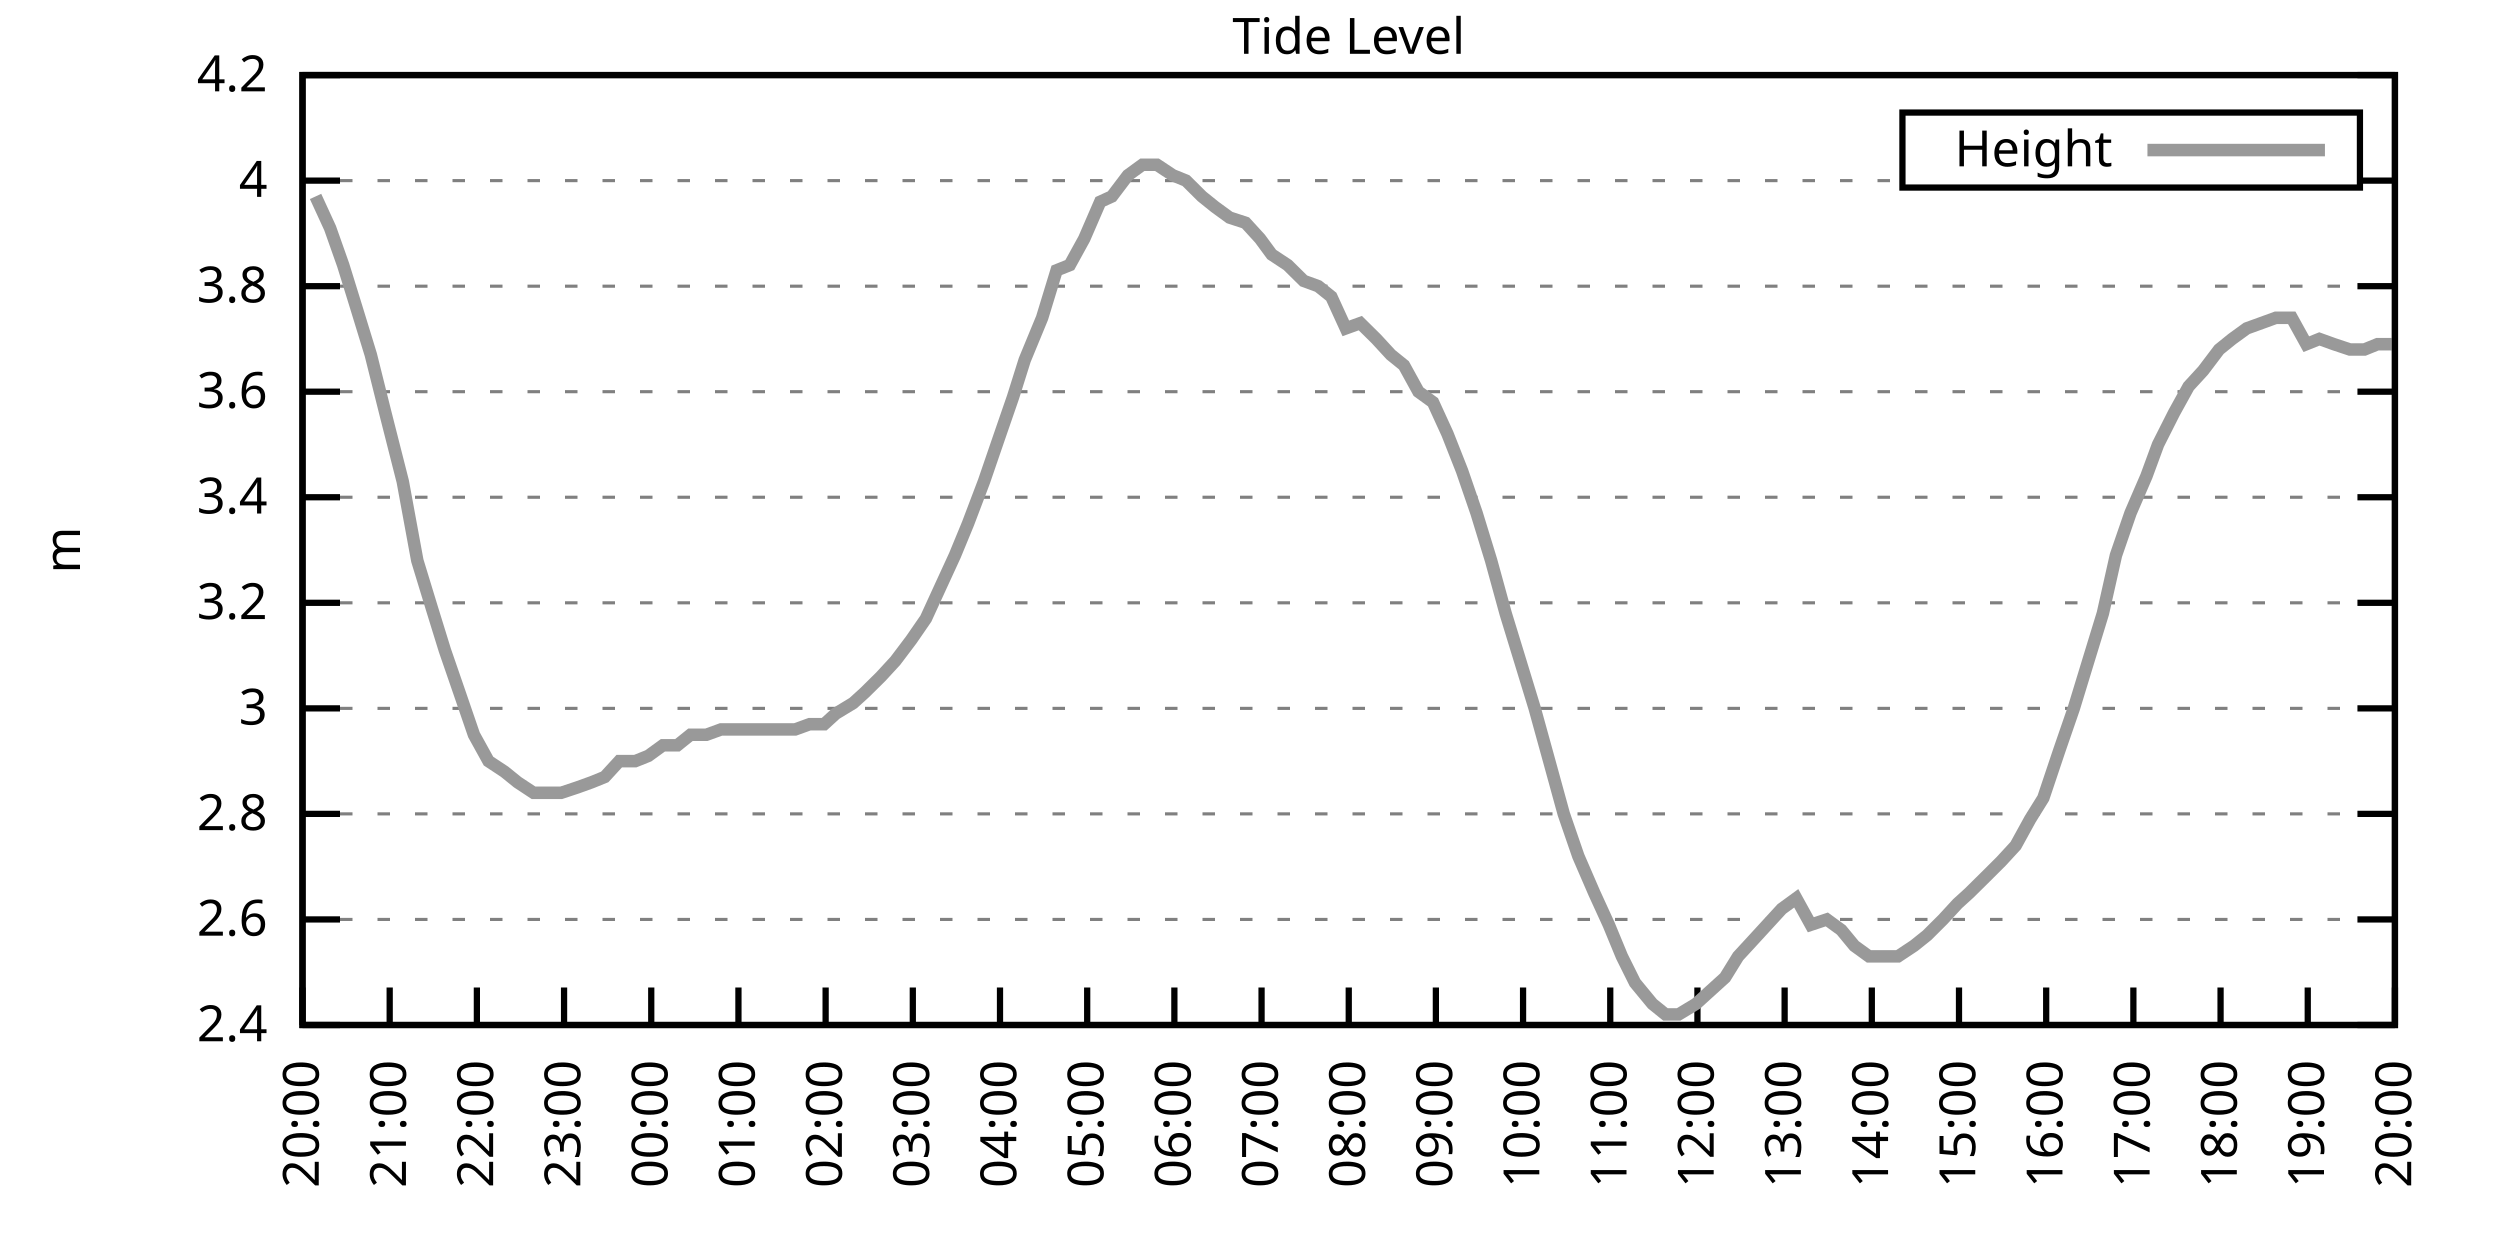
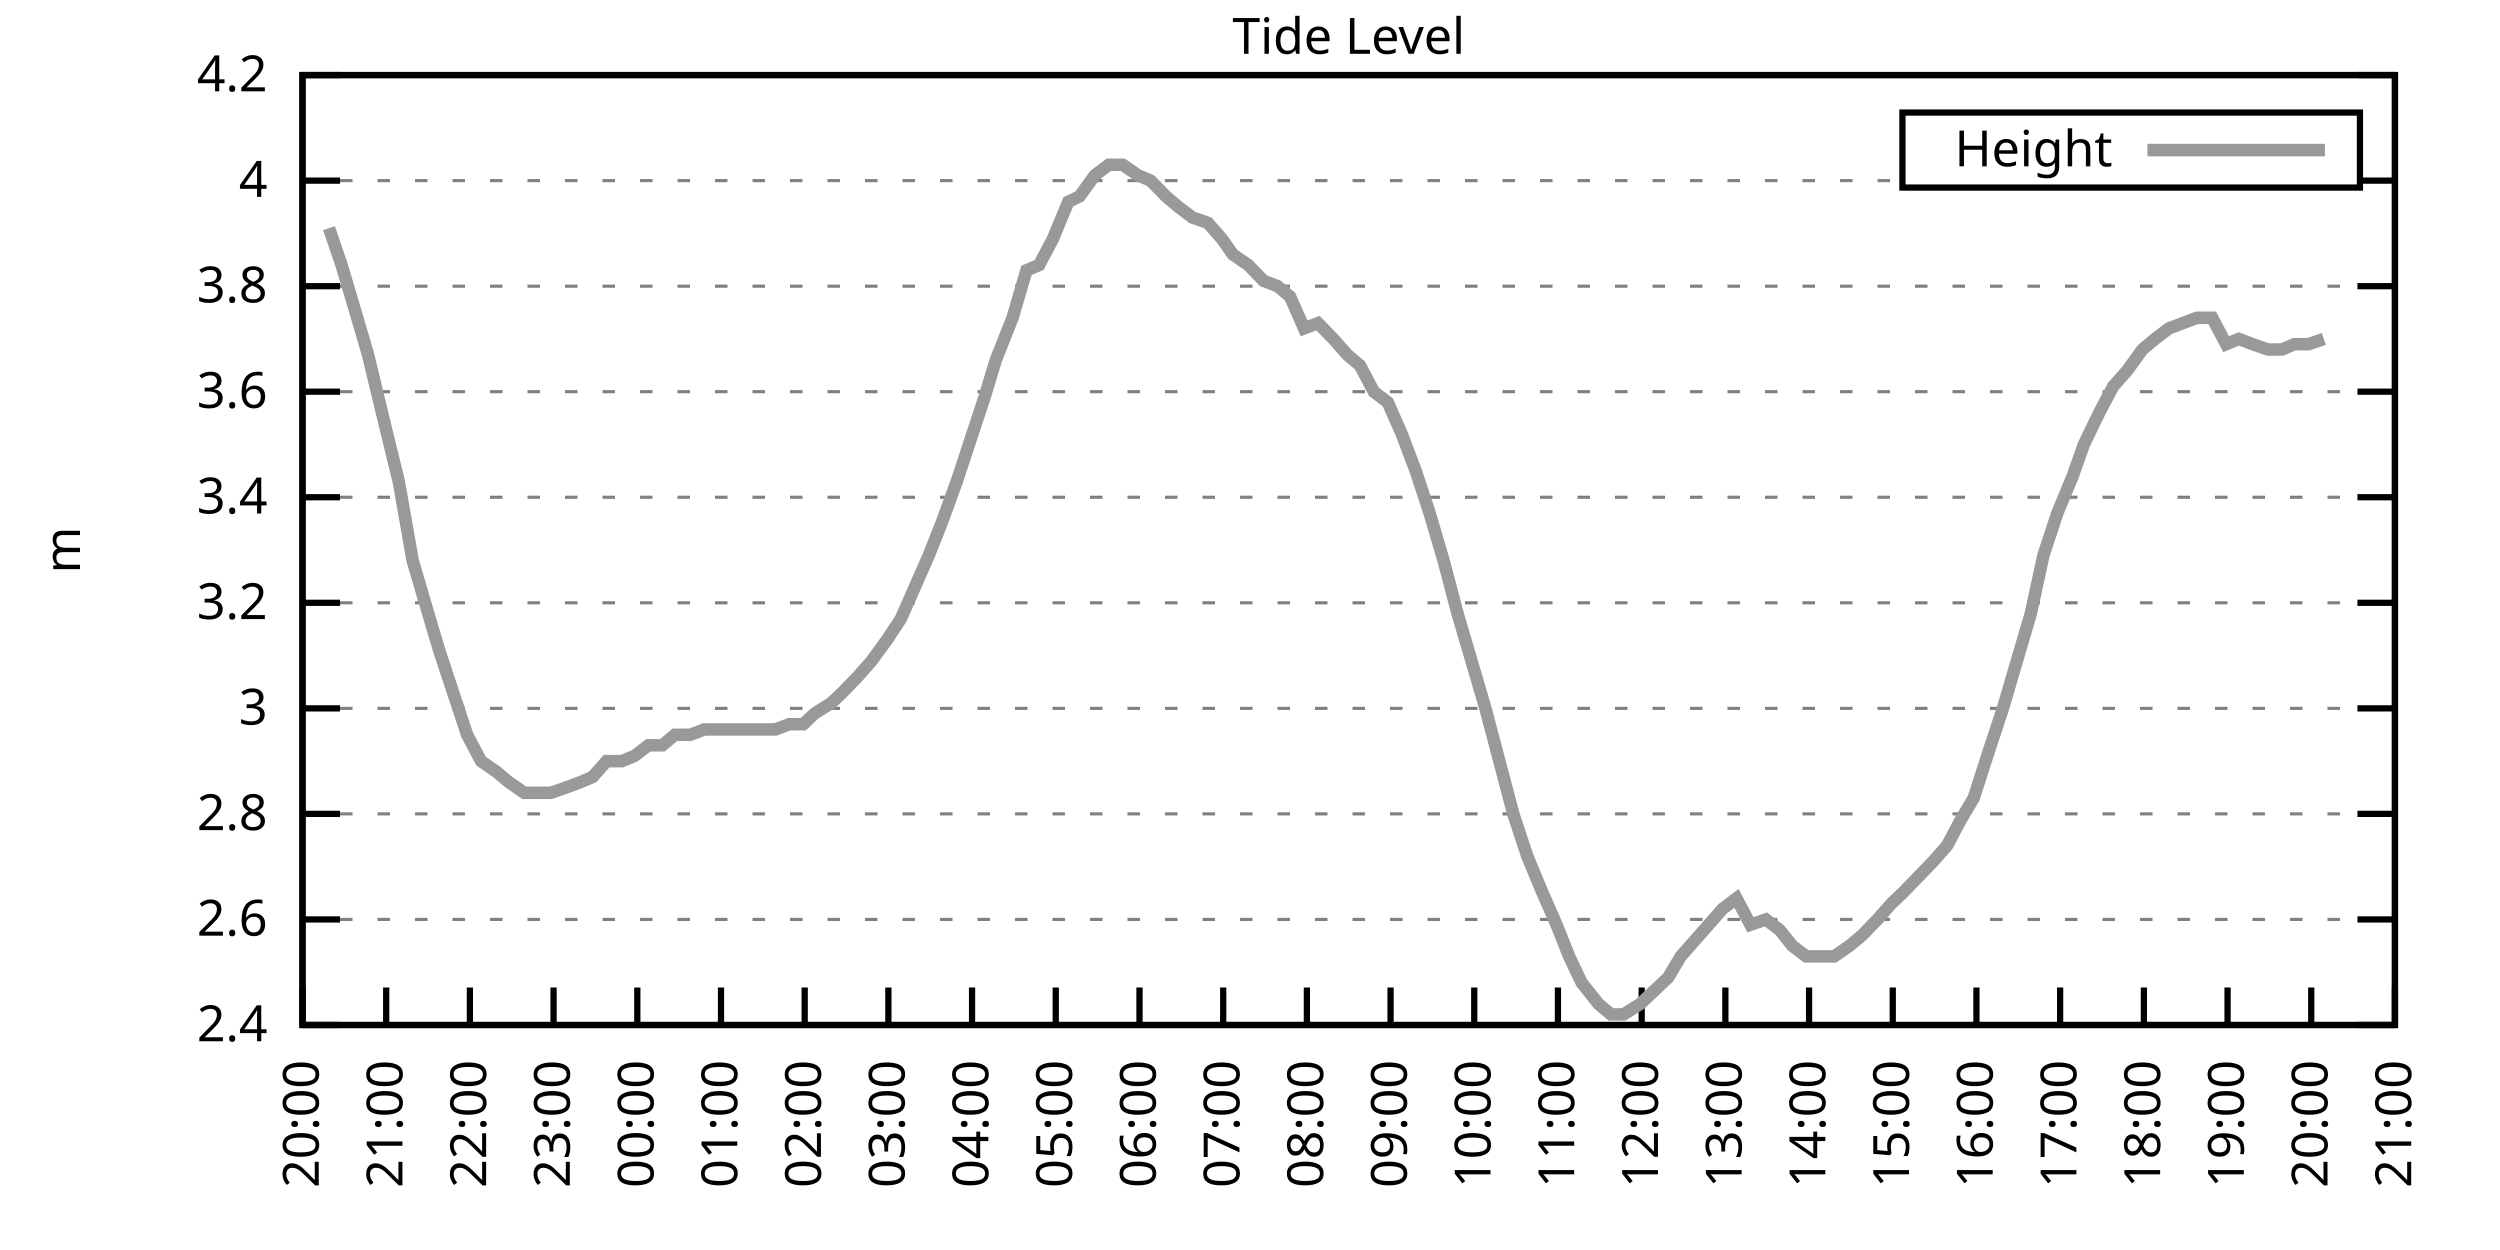
<svg xmlns="http://www.w3.org/2000/svg" xmlns:xlink="http://www.w3.org/1999/xlink" width="400" height="200" viewBox="0 0 400 200">
  <g id="gnuplot_canvas">
    <rect x="0" y="0" width="400" height="200" fill="none" />
    <defs>
      <circle id="gpDot" r="0.5" stroke-width="0.5" stroke="currentColor" />
      <path id="gpPt0" stroke-width="0.333" stroke="currentColor" d="M-1,0 h2 M0,-1 v2" />
      <path id="gpPt1" stroke-width="0.333" stroke="currentColor" d="M-1,-1 L1,1 M1,-1 L-1,1" />
      <path id="gpPt2" stroke-width="0.333" stroke="currentColor" d="M-1,0 L1,0 M0,-1 L0,1 M-1,-1 L1,1 M-1,1 L1,-1" />
      <rect id="gpPt3" stroke-width="0.333" stroke="currentColor" x="-1" y="-1" width="2" height="2" />
      <rect id="gpPt4" stroke-width="0.333" stroke="currentColor" fill="currentColor" x="-1" y="-1" width="2" height="2" />
      <circle id="gpPt5" stroke-width="0.333" stroke="currentColor" cx="0" cy="0" r="1" />
      <use xlink:href="#gpPt5" id="gpPt6" fill="currentColor" stroke="none" />
      <path id="gpPt7" stroke-width="0.333" stroke="currentColor" d="M0,-1.33 L-1.33,0.67 L1.33,0.67 z" />
      <use xlink:href="#gpPt7" id="gpPt8" fill="currentColor" stroke="none" />
      <use xlink:href="#gpPt7" id="gpPt9" stroke="currentColor" transform="rotate(180)" />
      <use xlink:href="#gpPt9" id="gpPt10" fill="currentColor" stroke="none" />
      <use xlink:href="#gpPt3" id="gpPt11" stroke="currentColor" transform="rotate(45)" />
      <use xlink:href="#gpPt11" id="gpPt12" fill="currentColor" stroke="none" />
      <path id="gpPt13" stroke-width="0.333" stroke="currentColor" d="M0,1.330 L1.265,0.411 L0.782,-1.067 L-0.782,-1.076 L-1.265,0.411 z" />
      <use xlink:href="#gpPt13" id="gpPt14" fill="currentColor" stroke="none" />
      <filter id="textbox" filterUnits="objectBoundingBox" x="0" y="0" height="1" width="1">
        <feFlood flood-color="white" flood-opacity="1" result="bgnd" />
        <feComposite in="SourceGraphic" in2="bgnd" operator="atop" />
      </filter>
      <filter id="greybox" filterUnits="objectBoundingBox" x="0" y="0" height="1" width="1">
        <feFlood flood-color="lightgrey" flood-opacity="1" result="grey" />
        <feComposite in="SourceGraphic" in2="grey" operator="atop" />
      </filter>
    </defs>
    <g fill="none" color="white" stroke="currentColor" stroke-width="1.00" stroke-linecap="butt" stroke-linejoin="miter">
</g>
    <g fill="none" color="black" stroke="currentColor" stroke-width="1.00" stroke-linecap="butt" stroke-linejoin="miter">
      <g stroke="none" shape-rendering="crispEdges">
        <polygon fill="rgb(255, 255, 255)" points="48.40,164.00 383.18,164.00 383.18,12.02 48.40,12.02 " />
      </g>
    </g>
    <g fill="none" color="black" stroke="currentColor" stroke-width="1.00" stroke-linecap="butt" stroke-linejoin="miter">
</g>
    <g fill="none" color="black" stroke="black" stroke-width="0.50" stroke-linecap="butt" stroke-linejoin="miter">
</g>
    <g fill="none" color="gray" stroke="currentColor" stroke-width="0.50" stroke-linecap="butt" stroke-linejoin="miter">
      <path stroke="gray" stroke-dasharray="2,4" class="gridline" d="M48.40,164.00 L383.19,164.00  " />
    </g>
    <g fill="none" color="gray" stroke="gray" stroke-width="1.00" stroke-linecap="butt" stroke-linejoin="miter">
</g>
    <g fill="none" color="black" stroke="currentColor" stroke-width="1.00" stroke-linecap="butt" stroke-linejoin="miter">
      <path stroke="black" d="M48.40,164.00 L54.40,164.00 M383.19,164.00 L377.19,164.00  " />
      <g transform="translate(42.80,166.60)" stroke="none" fill="black" font-family="Sans" font-size="8.00" text-anchor="end">
        <text>
          <tspan font-family="Sans"> 2.4</tspan>
        </text>
      </g>
    </g>
    <g fill="none" color="black" stroke="currentColor" stroke-width="1.00" stroke-linecap="butt" stroke-linejoin="miter">
</g>
    <g fill="none" color="black" stroke="black" stroke-width="0.50" stroke-linecap="butt" stroke-linejoin="miter">
</g>
    <g fill="none" color="gray" stroke="currentColor" stroke-width="0.50" stroke-linecap="butt" stroke-linejoin="miter">
      <path stroke="gray" stroke-dasharray="2,4" class="gridline" d="M48.40,147.11 L383.19,147.11  " />
    </g>
    <g fill="none" color="gray" stroke="gray" stroke-width="1.00" stroke-linecap="butt" stroke-linejoin="miter">
</g>
    <g fill="none" color="black" stroke="currentColor" stroke-width="1.00" stroke-linecap="butt" stroke-linejoin="miter">
      <path stroke="black" d="M48.40,147.11 L54.40,147.11 M383.19,147.11 L377.19,147.11  " />
      <g transform="translate(42.80,149.71)" stroke="none" fill="black" font-family="Sans" font-size="8.00" text-anchor="end">
        <text>
          <tspan font-family="Sans"> 2.6</tspan>
        </text>
      </g>
    </g>
    <g fill="none" color="black" stroke="currentColor" stroke-width="1.00" stroke-linecap="butt" stroke-linejoin="miter">
</g>
    <g fill="none" color="black" stroke="black" stroke-width="0.50" stroke-linecap="butt" stroke-linejoin="miter">
</g>
    <g fill="none" color="gray" stroke="currentColor" stroke-width="0.50" stroke-linecap="butt" stroke-linejoin="miter">
      <path stroke="gray" stroke-dasharray="2,4" class="gridline" d="M48.40,130.22 L383.19,130.22  " />
    </g>
    <g fill="none" color="gray" stroke="gray" stroke-width="1.00" stroke-linecap="butt" stroke-linejoin="miter">
</g>
    <g fill="none" color="black" stroke="currentColor" stroke-width="1.00" stroke-linecap="butt" stroke-linejoin="miter">
      <path stroke="black" d="M48.40,130.22 L54.40,130.22 M383.19,130.22 L377.19,130.22  " />
      <g transform="translate(42.80,132.82)" stroke="none" fill="black" font-family="Sans" font-size="8.00" text-anchor="end">
        <text>
          <tspan font-family="Sans"> 2.8</tspan>
        </text>
      </g>
    </g>
    <g fill="none" color="black" stroke="currentColor" stroke-width="1.00" stroke-linecap="butt" stroke-linejoin="miter">
</g>
    <g fill="none" color="black" stroke="black" stroke-width="0.50" stroke-linecap="butt" stroke-linejoin="miter">
</g>
    <g fill="none" color="gray" stroke="currentColor" stroke-width="0.50" stroke-linecap="butt" stroke-linejoin="miter">
      <path stroke="gray" stroke-dasharray="2,4" class="gridline" d="M48.40,113.34 L383.19,113.34  " />
    </g>
    <g fill="none" color="gray" stroke="gray" stroke-width="1.00" stroke-linecap="butt" stroke-linejoin="miter">
</g>
    <g fill="none" color="black" stroke="currentColor" stroke-width="1.00" stroke-linecap="butt" stroke-linejoin="miter">
      <path stroke="black" d="M48.40,113.34 L54.40,113.34 M383.19,113.34 L377.19,113.34  " />
      <g transform="translate(42.80,115.94)" stroke="none" fill="black" font-family="Sans" font-size="8.00" text-anchor="end">
        <text>
          <tspan font-family="Sans"> 3</tspan>
        </text>
      </g>
    </g>
    <g fill="none" color="black" stroke="currentColor" stroke-width="1.00" stroke-linecap="butt" stroke-linejoin="miter">
</g>
    <g fill="none" color="black" stroke="black" stroke-width="0.50" stroke-linecap="butt" stroke-linejoin="miter">
</g>
    <g fill="none" color="gray" stroke="currentColor" stroke-width="0.50" stroke-linecap="butt" stroke-linejoin="miter">
      <path stroke="gray" stroke-dasharray="2,4" class="gridline" d="M48.40,96.45 L383.19,96.45  " />
    </g>
    <g fill="none" color="gray" stroke="gray" stroke-width="1.00" stroke-linecap="butt" stroke-linejoin="miter">
</g>
    <g fill="none" color="black" stroke="currentColor" stroke-width="1.00" stroke-linecap="butt" stroke-linejoin="miter">
      <path stroke="black" d="M48.40,96.45 L54.40,96.45 M383.19,96.45 L377.19,96.45  " />
      <g transform="translate(42.80,99.05)" stroke="none" fill="black" font-family="Sans" font-size="8.00" text-anchor="end">
        <text>
          <tspan font-family="Sans"> 3.2</tspan>
        </text>
      </g>
    </g>
    <g fill="none" color="black" stroke="currentColor" stroke-width="1.00" stroke-linecap="butt" stroke-linejoin="miter">
</g>
    <g fill="none" color="black" stroke="black" stroke-width="0.50" stroke-linecap="butt" stroke-linejoin="miter">
</g>
    <g fill="none" color="gray" stroke="currentColor" stroke-width="0.50" stroke-linecap="butt" stroke-linejoin="miter">
      <path stroke="gray" stroke-dasharray="2,4" class="gridline" d="M48.40,79.56 L383.19,79.56  " />
    </g>
    <g fill="none" color="gray" stroke="gray" stroke-width="1.00" stroke-linecap="butt" stroke-linejoin="miter">
</g>
    <g fill="none" color="black" stroke="currentColor" stroke-width="1.00" stroke-linecap="butt" stroke-linejoin="miter">
      <path stroke="black" d="M48.40,79.56 L54.40,79.56 M383.19,79.56 L377.19,79.56  " />
      <g transform="translate(42.80,82.16)" stroke="none" fill="black" font-family="Sans" font-size="8.00" text-anchor="end">
        <text>
          <tspan font-family="Sans"> 3.4</tspan>
        </text>
      </g>
    </g>
    <g fill="none" color="black" stroke="currentColor" stroke-width="1.00" stroke-linecap="butt" stroke-linejoin="miter">
</g>
    <g fill="none" color="black" stroke="black" stroke-width="0.50" stroke-linecap="butt" stroke-linejoin="miter">
</g>
    <g fill="none" color="gray" stroke="currentColor" stroke-width="0.50" stroke-linecap="butt" stroke-linejoin="miter">
      <path stroke="gray" stroke-dasharray="2,4" class="gridline" d="M48.40,62.67 L383.19,62.67  " />
    </g>
    <g fill="none" color="gray" stroke="gray" stroke-width="1.00" stroke-linecap="butt" stroke-linejoin="miter">
</g>
    <g fill="none" color="black" stroke="currentColor" stroke-width="1.00" stroke-linecap="butt" stroke-linejoin="miter">
      <path stroke="black" d="M48.40,62.67 L54.40,62.67 M383.19,62.67 L377.19,62.67  " />
      <g transform="translate(42.80,65.27)" stroke="none" fill="black" font-family="Sans" font-size="8.00" text-anchor="end">
        <text>
          <tspan font-family="Sans"> 3.6</tspan>
        </text>
      </g>
    </g>
    <g fill="none" color="black" stroke="currentColor" stroke-width="1.00" stroke-linecap="butt" stroke-linejoin="miter">
</g>
    <g fill="none" color="black" stroke="black" stroke-width="0.50" stroke-linecap="butt" stroke-linejoin="miter">
</g>
    <g fill="none" color="gray" stroke="currentColor" stroke-width="0.50" stroke-linecap="butt" stroke-linejoin="miter">
      <path stroke="gray" stroke-dasharray="2,4" class="gridline" d="M48.40,45.79 L383.19,45.79  " />
    </g>
    <g fill="none" color="gray" stroke="gray" stroke-width="1.00" stroke-linecap="butt" stroke-linejoin="miter">
</g>
    <g fill="none" color="black" stroke="currentColor" stroke-width="1.00" stroke-linecap="butt" stroke-linejoin="miter">
      <path stroke="black" d="M48.40,45.79 L54.40,45.79 M383.19,45.79 L377.19,45.79  " />
      <g transform="translate(42.80,48.39)" stroke="none" fill="black" font-family="Sans" font-size="8.00" text-anchor="end">
        <text>
          <tspan font-family="Sans"> 3.8</tspan>
        </text>
      </g>
    </g>
    <g fill="none" color="black" stroke="currentColor" stroke-width="1.00" stroke-linecap="butt" stroke-linejoin="miter">
</g>
    <g fill="none" color="black" stroke="black" stroke-width="0.50" stroke-linecap="butt" stroke-linejoin="miter">
</g>
    <g fill="none" color="gray" stroke="currentColor" stroke-width="0.50" stroke-linecap="butt" stroke-linejoin="miter">
      <path stroke="gray" stroke-dasharray="2,4" class="gridline" d="M48.40,28.90 L304.39,28.90 M377.59,28.90 L383.19,28.90  " />
    </g>
    <g fill="none" color="gray" stroke="gray" stroke-width="1.00" stroke-linecap="butt" stroke-linejoin="miter">
</g>
    <g fill="none" color="black" stroke="currentColor" stroke-width="1.00" stroke-linecap="butt" stroke-linejoin="miter">
      <path stroke="black" d="M48.40,28.90 L54.40,28.90 M383.19,28.90 L377.19,28.90  " />
      <g transform="translate(42.80,31.50)" stroke="none" fill="black" font-family="Sans" font-size="8.00" text-anchor="end">
        <text>
          <tspan font-family="Sans"> 4</tspan>
        </text>
      </g>
    </g>
    <g fill="none" color="black" stroke="currentColor" stroke-width="1.00" stroke-linecap="butt" stroke-linejoin="miter">
</g>
    <g fill="none" color="black" stroke="black" stroke-width="0.50" stroke-linecap="butt" stroke-linejoin="miter">
</g>
    <g fill="none" color="gray" stroke="currentColor" stroke-width="0.50" stroke-linecap="butt" stroke-linejoin="miter">
      <path stroke="gray" stroke-dasharray="2,4" class="gridline" d="M48.40,12.01 L383.19,12.01  " />
    </g>
    <g fill="none" color="gray" stroke="gray" stroke-width="1.00" stroke-linecap="butt" stroke-linejoin="miter">
</g>
    <g fill="none" color="black" stroke="currentColor" stroke-width="1.00" stroke-linecap="butt" stroke-linejoin="miter">
      <path stroke="black" d="M48.40,12.01 L54.40,12.01 M383.19,12.01 L377.19,12.01  " />
      <g transform="translate(42.80,14.61)" stroke="none" fill="black" font-family="Sans" font-size="8.00" text-anchor="end">
        <text>
          <tspan font-family="Sans"> 4.2</tspan>
        </text>
      </g>
    </g>
    <g fill="none" color="black" stroke="currentColor" stroke-width="1.00" stroke-linecap="butt" stroke-linejoin="miter">
      <path stroke="black" d="M48.40,164.00 L48.40,158.00  " />
      <g transform="translate(51.00,169.60) rotate(270.00)" stroke="none" fill="black" font-family="Sans" font-size="8.00" text-anchor="end">
        <text>
          <tspan font-family="Sans">20:00</tspan>
        </text>
      </g>
    </g>
    <g fill="none" color="black" stroke="currentColor" stroke-width="1.00" stroke-linecap="butt" stroke-linejoin="miter">
-       <path stroke="black" d="M62.35,164.00 L62.35,158.00  " />
-       <g transform="translate(64.95,169.60) rotate(270.00)" stroke="none" fill="black" font-family="Sans" font-size="8.00" text-anchor="end">
+       <path stroke="black" d="M61.79,164.00 L61.79,158.00  " />
+       <g transform="translate(64.39,169.60) rotate(270.00)" stroke="none" fill="black" font-family="Sans" font-size="8.00" text-anchor="end">
        <text>
          <tspan font-family="Sans">21:00</tspan>
        </text>
      </g>
    </g>
    <g fill="none" color="black" stroke="currentColor" stroke-width="1.00" stroke-linecap="butt" stroke-linejoin="miter">
-       <path stroke="black" d="M76.30,164.00 L76.30,158.00  " />
-       <g transform="translate(78.90,169.60) rotate(270.00)" stroke="none" fill="black" font-family="Sans" font-size="8.00" text-anchor="end">
+       <path stroke="black" d="M75.18,164.00 L75.18,158.00  " />
+       <g transform="translate(77.78,169.60) rotate(270.00)" stroke="none" fill="black" font-family="Sans" font-size="8.00" text-anchor="end">
        <text>
          <tspan font-family="Sans">22:00</tspan>
        </text>
      </g>
    </g>
    <g fill="none" color="black" stroke="currentColor" stroke-width="1.00" stroke-linecap="butt" stroke-linejoin="miter">
-       <path stroke="black" d="M90.25,164.00 L90.25,158.00  " />
-       <g transform="translate(92.85,169.60) rotate(270.00)" stroke="none" fill="black" font-family="Sans" font-size="8.00" text-anchor="end">
+       <path stroke="black" d="M88.57,164.00 L88.57,158.00  " />
+       <g transform="translate(91.17,169.60) rotate(270.00)" stroke="none" fill="black" font-family="Sans" font-size="8.00" text-anchor="end">
        <text>
          <tspan font-family="Sans">23:00</tspan>
        </text>
      </g>
    </g>
    <g fill="none" color="black" stroke="currentColor" stroke-width="1.00" stroke-linecap="butt" stroke-linejoin="miter">
-       <path stroke="black" d="M104.20,164.00 L104.20,158.00  " />
-       <g transform="translate(106.80,169.60) rotate(270.00)" stroke="none" fill="black" font-family="Sans" font-size="8.00" text-anchor="end">
+       <path stroke="black" d="M101.97,164.00 L101.97,158.00  " />
+       <g transform="translate(104.57,169.60) rotate(270.00)" stroke="none" fill="black" font-family="Sans" font-size="8.00" text-anchor="end">
        <text>
          <tspan font-family="Sans">00:00</tspan>
        </text>
      </g>
    </g>
    <g fill="none" color="black" stroke="currentColor" stroke-width="1.00" stroke-linecap="butt" stroke-linejoin="miter">
-       <path stroke="black" d="M118.15,164.00 L118.15,158.00  " />
-       <g transform="translate(120.75,169.60) rotate(270.00)" stroke="none" fill="black" font-family="Sans" font-size="8.00" text-anchor="end">
+       <path stroke="black" d="M115.36,164.00 L115.36,158.00  " />
+       <g transform="translate(117.96,169.60) rotate(270.00)" stroke="none" fill="black" font-family="Sans" font-size="8.00" text-anchor="end">
        <text>
          <tspan font-family="Sans">01:00</tspan>
        </text>
      </g>
    </g>
    <g fill="none" color="black" stroke="currentColor" stroke-width="1.00" stroke-linecap="butt" stroke-linejoin="miter">
-       <path stroke="black" d="M132.10,164.00 L132.10,158.00  " />
-       <g transform="translate(134.70,169.60) rotate(270.00)" stroke="none" fill="black" font-family="Sans" font-size="8.00" text-anchor="end">
+       <path stroke="black" d="M128.75,164.00 L128.75,158.00  " />
+       <g transform="translate(131.35,169.60) rotate(270.00)" stroke="none" fill="black" font-family="Sans" font-size="8.00" text-anchor="end">
        <text>
          <tspan font-family="Sans">02:00</tspan>
        </text>
      </g>
    </g>
    <g fill="none" color="black" stroke="currentColor" stroke-width="1.00" stroke-linecap="butt" stroke-linejoin="miter">
-       <path stroke="black" d="M146.05,164.00 L146.05,158.00  " />
-       <g transform="translate(148.65,169.60) rotate(270.00)" stroke="none" fill="black" font-family="Sans" font-size="8.00" text-anchor="end">
+       <path stroke="black" d="M142.14,164.00 L142.14,158.00  " />
+       <g transform="translate(144.74,169.60) rotate(270.00)" stroke="none" fill="black" font-family="Sans" font-size="8.00" text-anchor="end">
        <text>
          <tspan font-family="Sans">03:00</tspan>
        </text>
      </g>
    </g>
    <g fill="none" color="black" stroke="currentColor" stroke-width="1.00" stroke-linecap="butt" stroke-linejoin="miter">
-       <path stroke="black" d="M160.00,164.00 L160.00,158.00  " />
-       <g transform="translate(162.60,169.60) rotate(270.00)" stroke="none" fill="black" font-family="Sans" font-size="8.00" text-anchor="end">
+       <path stroke="black" d="M155.53,164.00 L155.53,158.00  " />
+       <g transform="translate(158.13,169.60) rotate(270.00)" stroke="none" fill="black" font-family="Sans" font-size="8.00" text-anchor="end">
        <text>
          <tspan font-family="Sans">04:00</tspan>
        </text>
      </g>
    </g>
    <g fill="none" color="black" stroke="currentColor" stroke-width="1.00" stroke-linecap="butt" stroke-linejoin="miter">
-       <path stroke="black" d="M173.95,164.00 L173.95,158.00  " />
-       <g transform="translate(176.55,169.60) rotate(270.00)" stroke="none" fill="black" font-family="Sans" font-size="8.00" text-anchor="end">
+       <path stroke="black" d="M168.92,164.00 L168.92,158.00  " />
+       <g transform="translate(171.52,169.60) rotate(270.00)" stroke="none" fill="black" font-family="Sans" font-size="8.00" text-anchor="end">
        <text>
          <tspan font-family="Sans">05:00</tspan>
        </text>
      </g>
    </g>
    <g fill="none" color="black" stroke="currentColor" stroke-width="1.00" stroke-linecap="butt" stroke-linejoin="miter">
-       <path stroke="black" d="M187.90,164.00 L187.90,158.00  " />
-       <g transform="translate(190.50,169.60) rotate(270.00)" stroke="none" fill="black" font-family="Sans" font-size="8.00" text-anchor="end">
+       <path stroke="black" d="M182.32,164.00 L182.32,158.00  " />
+       <g transform="translate(184.92,169.60) rotate(270.00)" stroke="none" fill="black" font-family="Sans" font-size="8.00" text-anchor="end">
        <text>
          <tspan font-family="Sans">06:00</tspan>
        </text>
      </g>
    </g>
    <g fill="none" color="black" stroke="currentColor" stroke-width="1.00" stroke-linecap="butt" stroke-linejoin="miter">
-       <path stroke="black" d="M201.85,164.00 L201.85,158.00  " />
-       <g transform="translate(204.45,169.60) rotate(270.00)" stroke="none" fill="black" font-family="Sans" font-size="8.00" text-anchor="end">
+       <path stroke="black" d="M195.71,164.00 L195.71,158.00  " />
+       <g transform="translate(198.31,169.60) rotate(270.00)" stroke="none" fill="black" font-family="Sans" font-size="8.00" text-anchor="end">
        <text>
          <tspan font-family="Sans">07:00</tspan>
        </text>
      </g>
    </g>
    <g fill="none" color="black" stroke="currentColor" stroke-width="1.00" stroke-linecap="butt" stroke-linejoin="miter">
-       <path stroke="black" d="M215.80,164.00 L215.80,158.00  " />
-       <g transform="translate(218.40,169.60) rotate(270.00)" stroke="none" fill="black" font-family="Sans" font-size="8.00" text-anchor="end">
+       <path stroke="black" d="M209.10,164.00 L209.10,158.00  " />
+       <g transform="translate(211.70,169.60) rotate(270.00)" stroke="none" fill="black" font-family="Sans" font-size="8.00" text-anchor="end">
        <text>
          <tspan font-family="Sans">08:00</tspan>
        </text>
      </g>
    </g>
    <g fill="none" color="black" stroke="currentColor" stroke-width="1.00" stroke-linecap="butt" stroke-linejoin="miter">
-       <path stroke="black" d="M229.74,164.00 L229.74,158.00  " />
-       <g transform="translate(232.34,169.60) rotate(270.00)" stroke="none" fill="black" font-family="Sans" font-size="8.00" text-anchor="end">
+       <path stroke="black" d="M222.49,164.00 L222.49,158.00  " />
+       <g transform="translate(225.09,169.60) rotate(270.00)" stroke="none" fill="black" font-family="Sans" font-size="8.00" text-anchor="end">
        <text>
          <tspan font-family="Sans">09:00</tspan>
        </text>
      </g>
    </g>
    <g fill="none" color="black" stroke="currentColor" stroke-width="1.00" stroke-linecap="butt" stroke-linejoin="miter">
-       <path stroke="black" d="M243.69,164.00 L243.69,158.00  " />
-       <g transform="translate(246.29,169.60) rotate(270.00)" stroke="none" fill="black" font-family="Sans" font-size="8.00" text-anchor="end">
+       <path stroke="black" d="M235.88,164.00 L235.88,158.00  " />
+       <g transform="translate(238.48,169.60) rotate(270.00)" stroke="none" fill="black" font-family="Sans" font-size="8.00" text-anchor="end">
        <text>
          <tspan font-family="Sans">10:00</tspan>
        </text>
      </g>
    </g>
    <g fill="none" color="black" stroke="currentColor" stroke-width="1.00" stroke-linecap="butt" stroke-linejoin="miter">
-       <path stroke="black" d="M257.64,164.00 L257.64,158.00  " />
-       <g transform="translate(260.24,169.60) rotate(270.00)" stroke="none" fill="black" font-family="Sans" font-size="8.00" text-anchor="end">
+       <path stroke="black" d="M249.27,164.00 L249.27,158.00  " />
+       <g transform="translate(251.87,169.60) rotate(270.00)" stroke="none" fill="black" font-family="Sans" font-size="8.00" text-anchor="end">
        <text>
          <tspan font-family="Sans">11:00</tspan>
        </text>
      </g>
    </g>
    <g fill="none" color="black" stroke="currentColor" stroke-width="1.00" stroke-linecap="butt" stroke-linejoin="miter">
-       <path stroke="black" d="M271.59,164.00 L271.59,158.00  " />
-       <g transform="translate(274.19,169.60) rotate(270.00)" stroke="none" fill="black" font-family="Sans" font-size="8.00" text-anchor="end">
+       <path stroke="black" d="M262.67,164.00 L262.67,158.00  " />
+       <g transform="translate(265.27,169.60) rotate(270.00)" stroke="none" fill="black" font-family="Sans" font-size="8.00" text-anchor="end">
        <text>
          <tspan font-family="Sans">12:00</tspan>
        </text>
      </g>
    </g>
    <g fill="none" color="black" stroke="currentColor" stroke-width="1.00" stroke-linecap="butt" stroke-linejoin="miter">
-       <path stroke="black" d="M285.54,164.00 L285.54,158.00  " />
-       <g transform="translate(288.14,169.60) rotate(270.00)" stroke="none" fill="black" font-family="Sans" font-size="8.00" text-anchor="end">
+       <path stroke="black" d="M276.06,164.00 L276.06,158.00  " />
+       <g transform="translate(278.66,169.60) rotate(270.00)" stroke="none" fill="black" font-family="Sans" font-size="8.00" text-anchor="end">
        <text>
          <tspan font-family="Sans">13:00</tspan>
        </text>
      </g>
    </g>
    <g fill="none" color="black" stroke="currentColor" stroke-width="1.00" stroke-linecap="butt" stroke-linejoin="miter">
-       <path stroke="black" d="M299.49,164.00 L299.49,158.00  " />
-       <g transform="translate(302.09,169.60) rotate(270.00)" stroke="none" fill="black" font-family="Sans" font-size="8.00" text-anchor="end">
+       <path stroke="black" d="M289.45,164.00 L289.45,158.00  " />
+       <g transform="translate(292.05,169.60) rotate(270.00)" stroke="none" fill="black" font-family="Sans" font-size="8.00" text-anchor="end">
        <text>
          <tspan font-family="Sans">14:00</tspan>
        </text>
      </g>
    </g>
    <g fill="none" color="black" stroke="currentColor" stroke-width="1.00" stroke-linecap="butt" stroke-linejoin="miter">
-       <path stroke="black" d="M313.44,164.00 L313.44,158.00  " />
-       <g transform="translate(316.04,169.60) rotate(270.00)" stroke="none" fill="black" font-family="Sans" font-size="8.00" text-anchor="end">
+       <path stroke="black" d="M302.84,164.00 L302.84,158.00  " />
+       <g transform="translate(305.44,169.60) rotate(270.00)" stroke="none" fill="black" font-family="Sans" font-size="8.00" text-anchor="end">
        <text>
          <tspan font-family="Sans">15:00</tspan>
        </text>
      </g>
    </g>
    <g fill="none" color="black" stroke="currentColor" stroke-width="1.00" stroke-linecap="butt" stroke-linejoin="miter">
-       <path stroke="black" d="M327.39,164.00 L327.39,158.00  " />
-       <g transform="translate(329.99,169.60) rotate(270.00)" stroke="none" fill="black" font-family="Sans" font-size="8.00" text-anchor="end">
+       <path stroke="black" d="M316.23,164.00 L316.23,158.00  " />
+       <g transform="translate(318.83,169.60) rotate(270.00)" stroke="none" fill="black" font-family="Sans" font-size="8.00" text-anchor="end">
        <text>
          <tspan font-family="Sans">16:00</tspan>
        </text>
      </g>
    </g>
    <g fill="none" color="black" stroke="currentColor" stroke-width="1.00" stroke-linecap="butt" stroke-linejoin="miter">
-       <path stroke="black" d="M341.34,164.00 L341.34,158.00  " />
-       <g transform="translate(343.94,169.60) rotate(270.00)" stroke="none" fill="black" font-family="Sans" font-size="8.00" text-anchor="end">
+       <path stroke="black" d="M329.62,164.00 L329.62,158.00  " />
+       <g transform="translate(332.22,169.60) rotate(270.00)" stroke="none" fill="black" font-family="Sans" font-size="8.00" text-anchor="end">
        <text>
          <tspan font-family="Sans">17:00</tspan>
        </text>
      </g>
    </g>
    <g fill="none" color="black" stroke="currentColor" stroke-width="1.00" stroke-linecap="butt" stroke-linejoin="miter">
-       <path stroke="black" d="M355.29,164.00 L355.29,158.00  " />
-       <g transform="translate(357.89,169.60) rotate(270.00)" stroke="none" fill="black" font-family="Sans" font-size="8.00" text-anchor="end">
+       <path stroke="black" d="M343.02,164.00 L343.02,158.00  " />
+       <g transform="translate(345.62,169.60) rotate(270.00)" stroke="none" fill="black" font-family="Sans" font-size="8.00" text-anchor="end">
        <text>
          <tspan font-family="Sans">18:00</tspan>
        </text>
      </g>
    </g>
    <g fill="none" color="black" stroke="currentColor" stroke-width="1.00" stroke-linecap="butt" stroke-linejoin="miter">
-       <path stroke="black" d="M369.24,164.00 L369.24,158.00  " />
-       <g transform="translate(371.84,169.60) rotate(270.00)" stroke="none" fill="black" font-family="Sans" font-size="8.00" text-anchor="end">
+       <path stroke="black" d="M356.41,164.00 L356.41,158.00  " />
+       <g transform="translate(359.01,169.60) rotate(270.00)" stroke="none" fill="black" font-family="Sans" font-size="8.00" text-anchor="end">
        <text>
          <tspan font-family="Sans">19:00</tspan>
+         </text>
+       </g>
+     </g>
+     <g fill="none" color="black" stroke="currentColor" stroke-width="1.00" stroke-linecap="butt" stroke-linejoin="miter">
+       <path stroke="black" d="M369.80,164.00 L369.80,158.00  " />
+       <g transform="translate(372.40,169.60) rotate(270.00)" stroke="none" fill="black" font-family="Sans" font-size="8.00" text-anchor="end">
+         <text>
+           <tspan font-family="Sans">20:00</tspan>
        </text>
      </g>
    </g>
    <g fill="none" color="black" stroke="currentColor" stroke-width="1.00" stroke-linecap="butt" stroke-linejoin="miter">
      <path stroke="black" d="M383.19,164.00 L383.19,158.00  " />
      <g transform="translate(385.79,169.60) rotate(270.00)" stroke="none" fill="black" font-family="Sans" font-size="8.00" text-anchor="end">
        <text>
-           <tspan font-family="Sans">20:00</tspan>
+           <tspan font-family="Sans">21:00</tspan>
        </text>
      </g>
    </g>
    <g fill="none" color="black" stroke="currentColor" stroke-width="1.00" stroke-linecap="butt" stroke-linejoin="miter">
</g>
    <g fill="none" color="black" stroke="currentColor" stroke-width="1.00" stroke-linecap="butt" stroke-linejoin="miter">
      <path stroke="black" d="M48.40,12.01 L48.40,164.00 L383.19,164.00 L383.19,12.01 L48.40,12.01 Z  " />
    </g>
    <g fill="none" color="black" stroke="currentColor" stroke-width="1.00" stroke-linecap="butt" stroke-linejoin="miter">
</g>
    <g fill="none" color="black" stroke="currentColor" stroke-width="1.00" stroke-linecap="butt" stroke-linejoin="miter">
      <path stroke="black" d="M304.39,30.01 L304.39,18.01 L377.59,18.01 L377.59,30.01 L304.39,30.01 Z  " />
    </g>
    <g id="Tide_level_plot_1">
      <g fill="none" color="white" stroke="black" stroke-width="2.00" stroke-linecap="butt" stroke-linejoin="miter">
</g>
      <g fill="none" color="black" stroke="currentColor" stroke-width="2.00" stroke-linecap="butt" stroke-linejoin="miter">
        <g transform="translate(337.99,26.61)" stroke="none" fill="black" font-family="Sans" font-size="8.00" text-anchor="end">
          <text>
            <tspan font-family="Sans">Height</tspan>
          </text>
        </g>
      </g>
      <g fill="none" color="black" stroke="currentColor" stroke-width="2.00" stroke-linecap="butt" stroke-linejoin="miter">
-         <path stroke="rgb(153, 153, 153)" d="M343.59,24.01 L371.99,24.01 M50.49,31.43 L52.82,36.50 L54.91,42.41 L57.00,49.16 L59.33,56.76 L61.65,66.05   L64.44,77.03 L66.77,89.69 L69.09,97.29 L71.18,104.05 L73.51,110.80 L75.83,117.56 L78.16,121.78 L80.72,123.47   L82.81,125.16 L85.37,126.85 L87.69,126.85 L89.78,126.85 L92.34,126.00 L94.67,125.16 L96.76,124.31 L99.08,121.78   L101.64,121.78 L103.73,120.94 L106.06,119.25 L108.38,119.25 L110.48,117.56 L113.03,117.56 L115.36,116.71 L117.92,116.71   L120.24,116.71 L122.57,116.71 L124.89,116.71 L127.22,116.71 L129.54,115.87 L131.87,115.87 L133.72,114.18 L136.51,112.49   L138.37,110.80 L140.93,108.27 L143.26,105.74 L145.81,102.36 L148.14,98.98 L150.46,93.92 L152.79,88.85 L154.88,83.78   L157.44,77.03 L159.76,70.27 L162.09,63.52 L163.95,57.61 L166.74,50.85 L169.06,43.25 L171.16,42.41 L173.48,38.19   L176.04,32.28 L177.90,31.43 L180.46,28.05 L182.78,26.36 L185.11,26.36 L187.66,28.05 L189.76,28.90 L192.31,31.43   L194.41,33.12 L196.73,34.81 L199.29,35.65 L201.61,38.19 L203.47,40.72 L206.03,42.41 L208.59,44.94 L210.91,45.79   L213.01,47.47 L215.33,52.54 L217.65,51.70 L220.21,54.23 L222.54,56.76 L224.63,58.45 L226.95,62.67 L229.28,64.36   L231.60,69.43 L233.93,75.34 L236.25,82.09 L238.58,89.69 L240.90,98.14 L243.23,105.74 L245.55,113.34 L247.88,121.78   L250.20,130.22 L252.53,136.98 L255.09,142.89 L257.41,147.96 L259.50,153.02 L261.60,157.24 L264.39,160.62 L266.48,162.31   L268.57,162.31 L271.36,160.62 L273.22,158.93 L276.01,156.40 L278.10,153.02 L280.43,150.49 L282.75,147.96 L285.08,145.42   L287.40,143.73 L289.73,147.96 L292.29,147.11 L294.61,148.80 L296.70,151.33 L299.03,153.02 L301.35,153.02 L303.68,153.02   L306.23,151.33 L308.33,149.65 L310.88,147.11 L313.21,144.58 L315.07,142.89 L317.63,140.36 L320.18,137.82 L322.51,135.29   L324.83,131.07 L326.93,127.69 L329.48,120.09 L331.81,113.34 L334.13,105.74 L336.46,98.14 L338.55,88.85 L340.88,82.09   L343.43,76.18 L345.29,71.12 L347.85,66.05 L350.18,61.83 L352.50,59.30 L355.06,55.92 L357.15,54.23 L359.48,52.54   L361.80,51.70 L364.13,50.85 L366.68,50.85 L369.01,55.07 L371.10,54.23 L373.43,55.07 L375.98,55.92 L378.31,55.92   L380.40,55.07 L382.73,55.07  " />
+         <path stroke="rgb(153, 153, 153)" d="M343.59,24.01 L371.99,24.01 M52.64,36.50 L54.65,42.41 L56.66,49.16 L58.89,56.76 L61.12,66.05 L63.80,77.03   L66.03,89.69 L68.26,97.29 L70.27,104.05 L72.50,110.80 L74.74,117.56 L76.97,121.78 L79.42,123.47 L81.43,125.16   L83.89,126.85 L86.12,126.85 L88.13,126.85 L90.58,126.00 L92.82,125.16 L94.82,124.31 L97.06,121.78 L99.51,121.78   L101.52,120.94 L103.75,119.25 L105.98,119.25 L107.99,117.56 L110.45,117.56 L112.68,116.71 L115.13,116.71 L117.37,116.71   L119.60,116.71 L121.83,116.71 L124.06,116.71 L126.29,115.87 L128.53,115.87 L130.31,114.18 L132.99,112.49 L134.78,110.80   L137.23,108.27 L139.46,105.74 L141.92,102.36 L144.15,98.98 L146.38,93.92 L148.61,88.85 L150.62,83.78 L153.08,77.03   L155.31,70.27 L157.54,63.52 L159.33,57.61 L162.01,50.85 L164.24,43.25 L166.25,42.41 L168.48,38.19 L170.93,32.28   L172.72,31.43 L175.17,28.05 L177.41,26.36 L179.64,26.36 L182.09,28.05 L184.10,28.90 L186.56,31.43 L188.57,33.12   L190.80,34.81 L193.25,35.65 L195.48,38.19 L197.27,40.72 L199.73,42.41 L202.18,44.94 L204.41,45.79 L206.42,47.47   L208.65,52.54 L210.88,51.70 L213.34,54.23 L215.57,56.76 L217.58,58.45 L219.81,62.67 L222.04,64.36 L224.28,69.43   L226.51,75.34 L228.74,82.09 L230.97,89.69 L233.20,98.14 L235.44,105.74 L237.67,113.34 L239.90,121.78 L242.13,130.22   L244.36,136.98 L246.82,142.89 L249.05,147.96 L251.06,153.02 L253.07,157.24 L255.75,160.62 L257.76,162.31 L259.76,162.31   L262.44,160.62 L264.23,158.93 L266.91,156.40 L268.92,153.02 L271.15,150.49 L273.38,147.96 L275.61,145.42 L277.84,143.73   L280.07,147.96 L282.53,147.11 L284.76,148.80 L286.77,151.33 L289.00,153.02 L291.23,153.02 L293.47,153.02 L295.92,151.33   L297.93,149.65 L300.39,147.11 L302.62,144.58 L304.40,142.89 L306.86,140.36 L309.31,137.82 L311.54,135.29 L313.78,131.07   L315.79,127.69 L318.24,120.09 L320.47,113.34 L322.70,105.74 L324.94,98.14 L326.95,88.85 L329.18,82.09 L331.63,76.18   L333.42,71.12 L335.87,66.05 L338.10,61.83 L340.34,59.30 L342.79,55.92 L344.80,54.23 L347.03,52.54 L349.26,51.70   L351.50,50.85 L353.95,50.85 L356.18,55.07 L358.19,54.23 L360.42,55.07 L362.88,55.92 L365.11,55.92 L367.12,55.07   L369.35,55.07 L371.81,54.23  " />
      </g>
    </g>
    <g fill="none" color="black" stroke="currentColor" stroke-width="2.00" stroke-linecap="butt" stroke-linejoin="miter">
</g>
    <g fill="none" color="black" stroke="black" stroke-width="1.00" stroke-linecap="butt" stroke-linejoin="miter">
</g>
    <g fill="none" color="black" stroke="currentColor" stroke-width="1.00" stroke-linecap="butt" stroke-linejoin="miter">
      <path stroke="black" d="M48.40,12.01 L48.40,164.00 L383.19,164.00 L383.19,12.01 L48.40,12.01 Z  " />
      <g transform="translate(12.80,88.01) rotate(270.00)" stroke="none" fill="black" font-family="Sans" font-size="8.00" text-anchor="middle">
        <text>
          <tspan font-family="Sans">m</tspan>
        </text>
      </g>
    </g>
    <g fill="none" color="black" stroke="currentColor" stroke-width="1.00" stroke-linecap="butt" stroke-linejoin="miter">
</g>
    <g fill="none" color="black" stroke="currentColor" stroke-width="1.00" stroke-linecap="butt" stroke-linejoin="miter">
      <g transform="translate(215.79,8.61)" stroke="none" fill="black" font-family="Sans" font-size="8.00" text-anchor="middle">
        <text>
          <tspan font-family="Sans">Tide Level</tspan>
        </text>
      </g>
    </g>
    <g fill="none" color="black" stroke="currentColor" stroke-width="1.00" stroke-linecap="butt" stroke-linejoin="miter">
</g>
  </g>
</svg>
